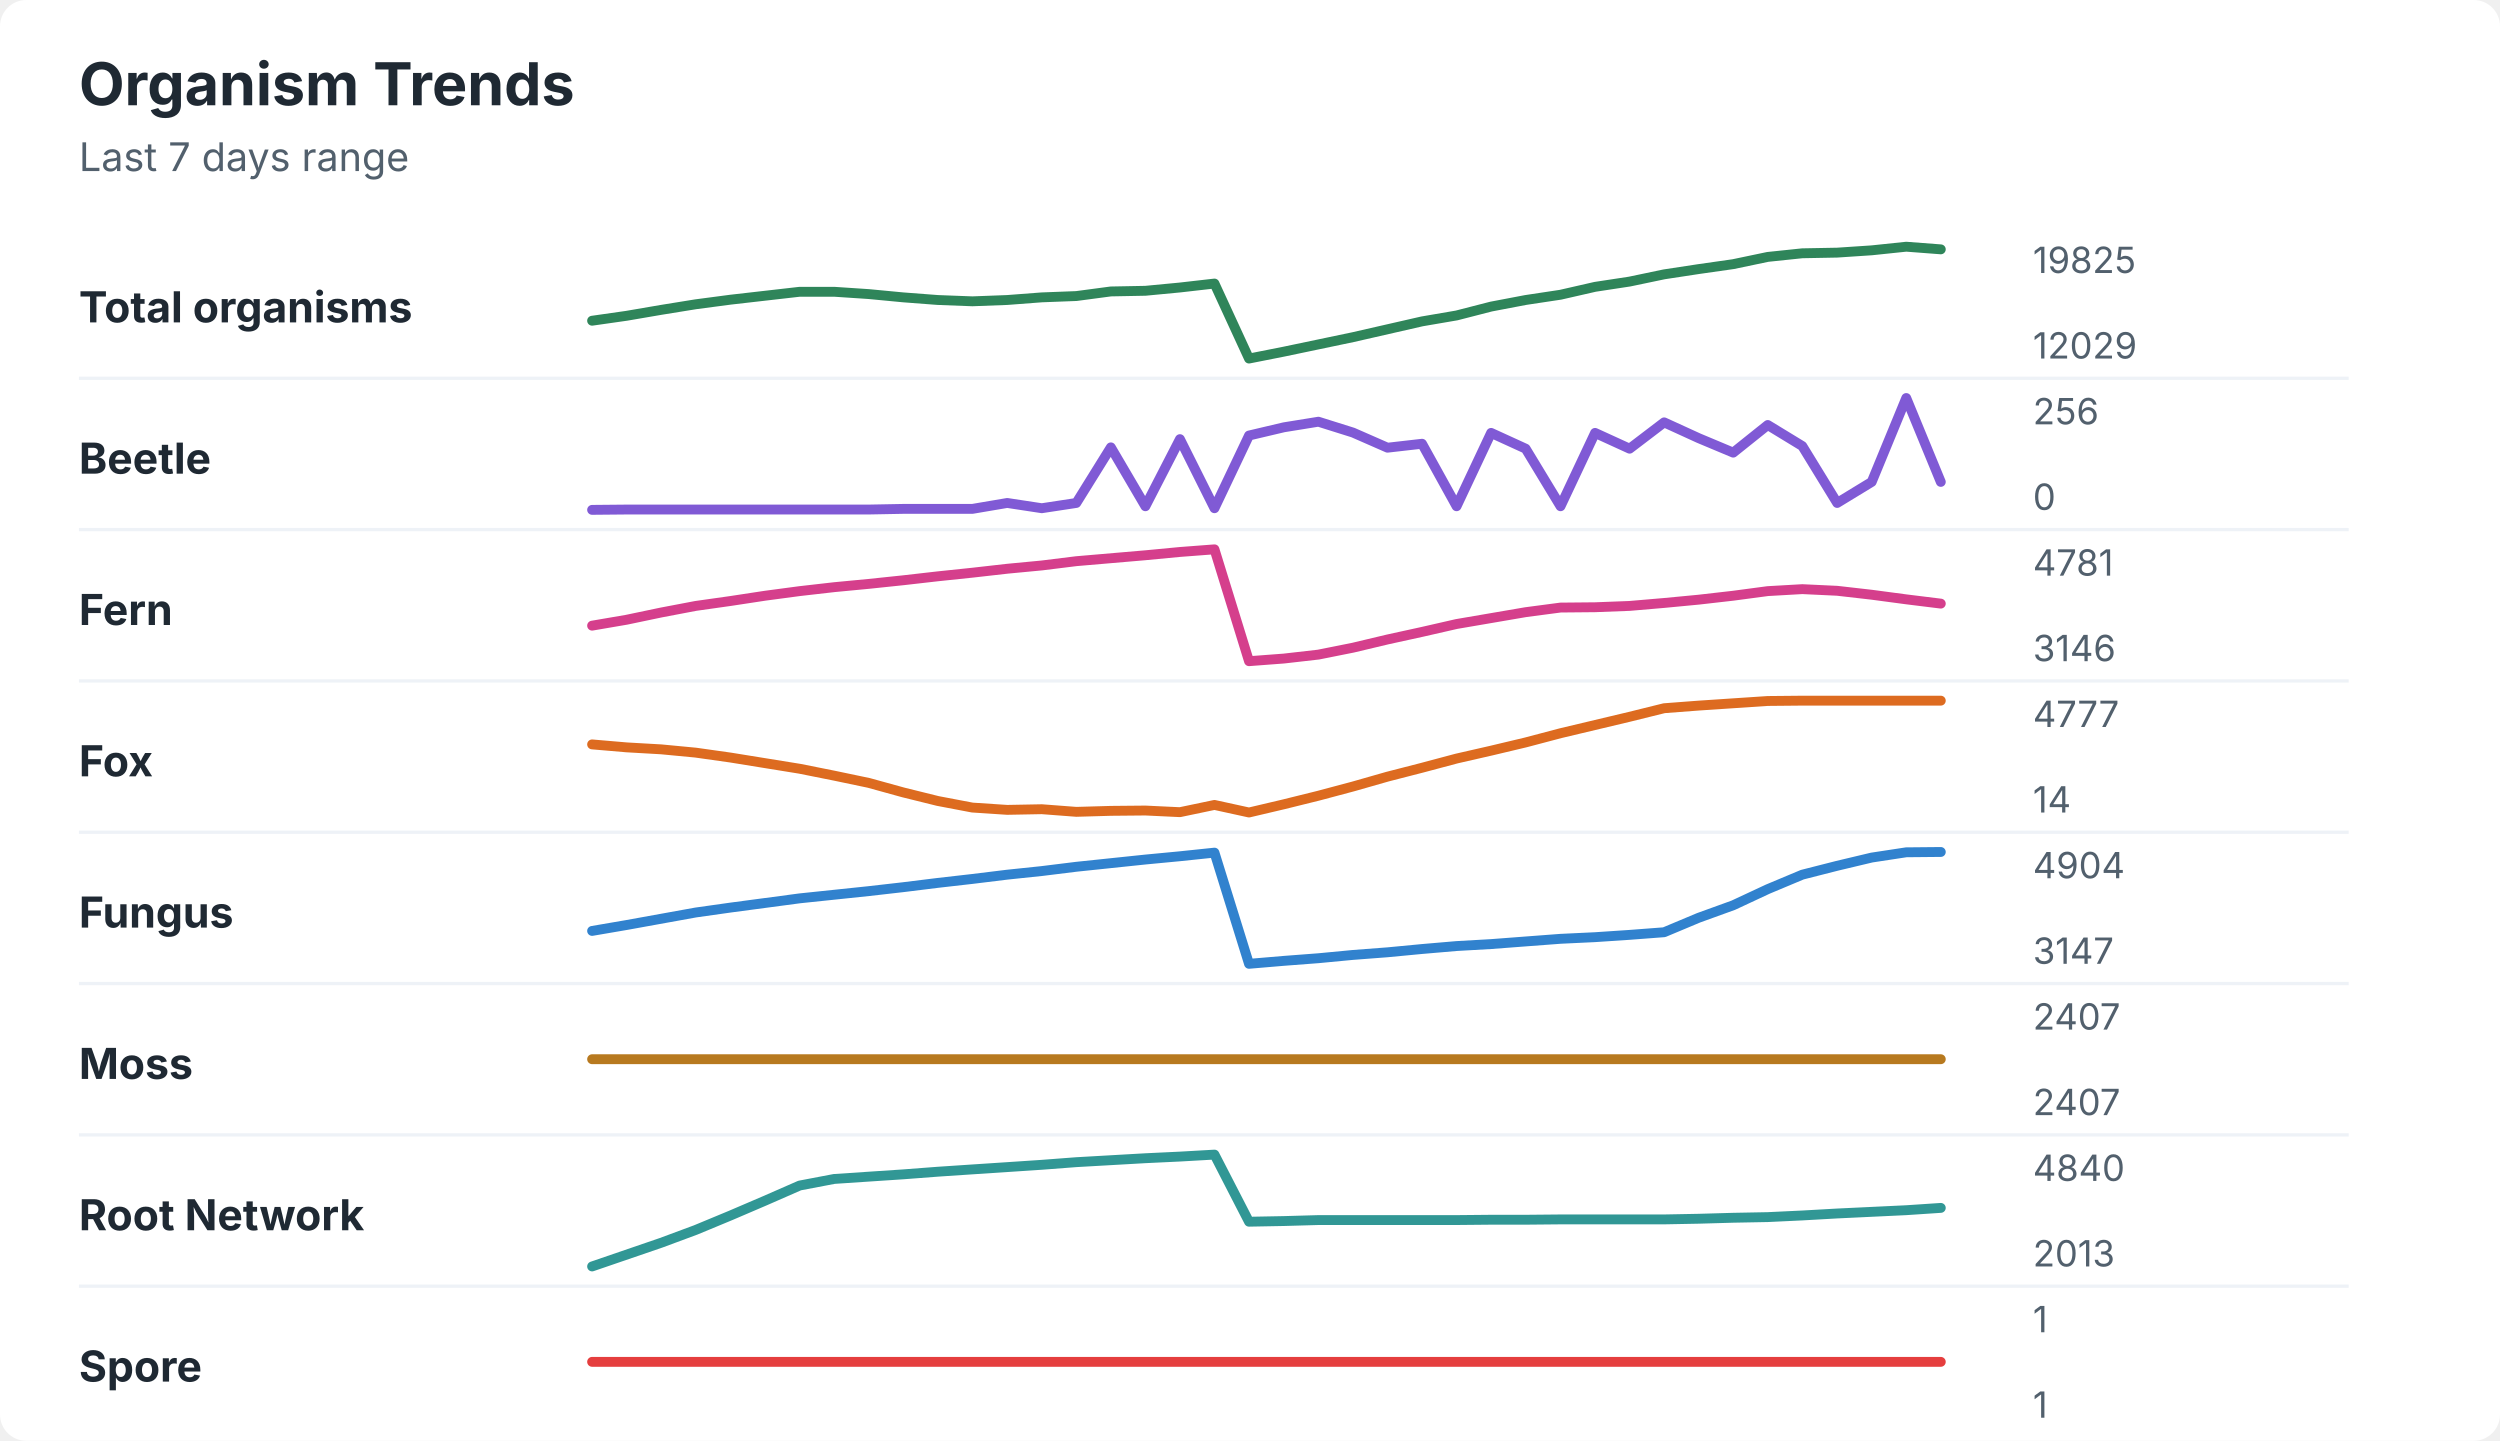
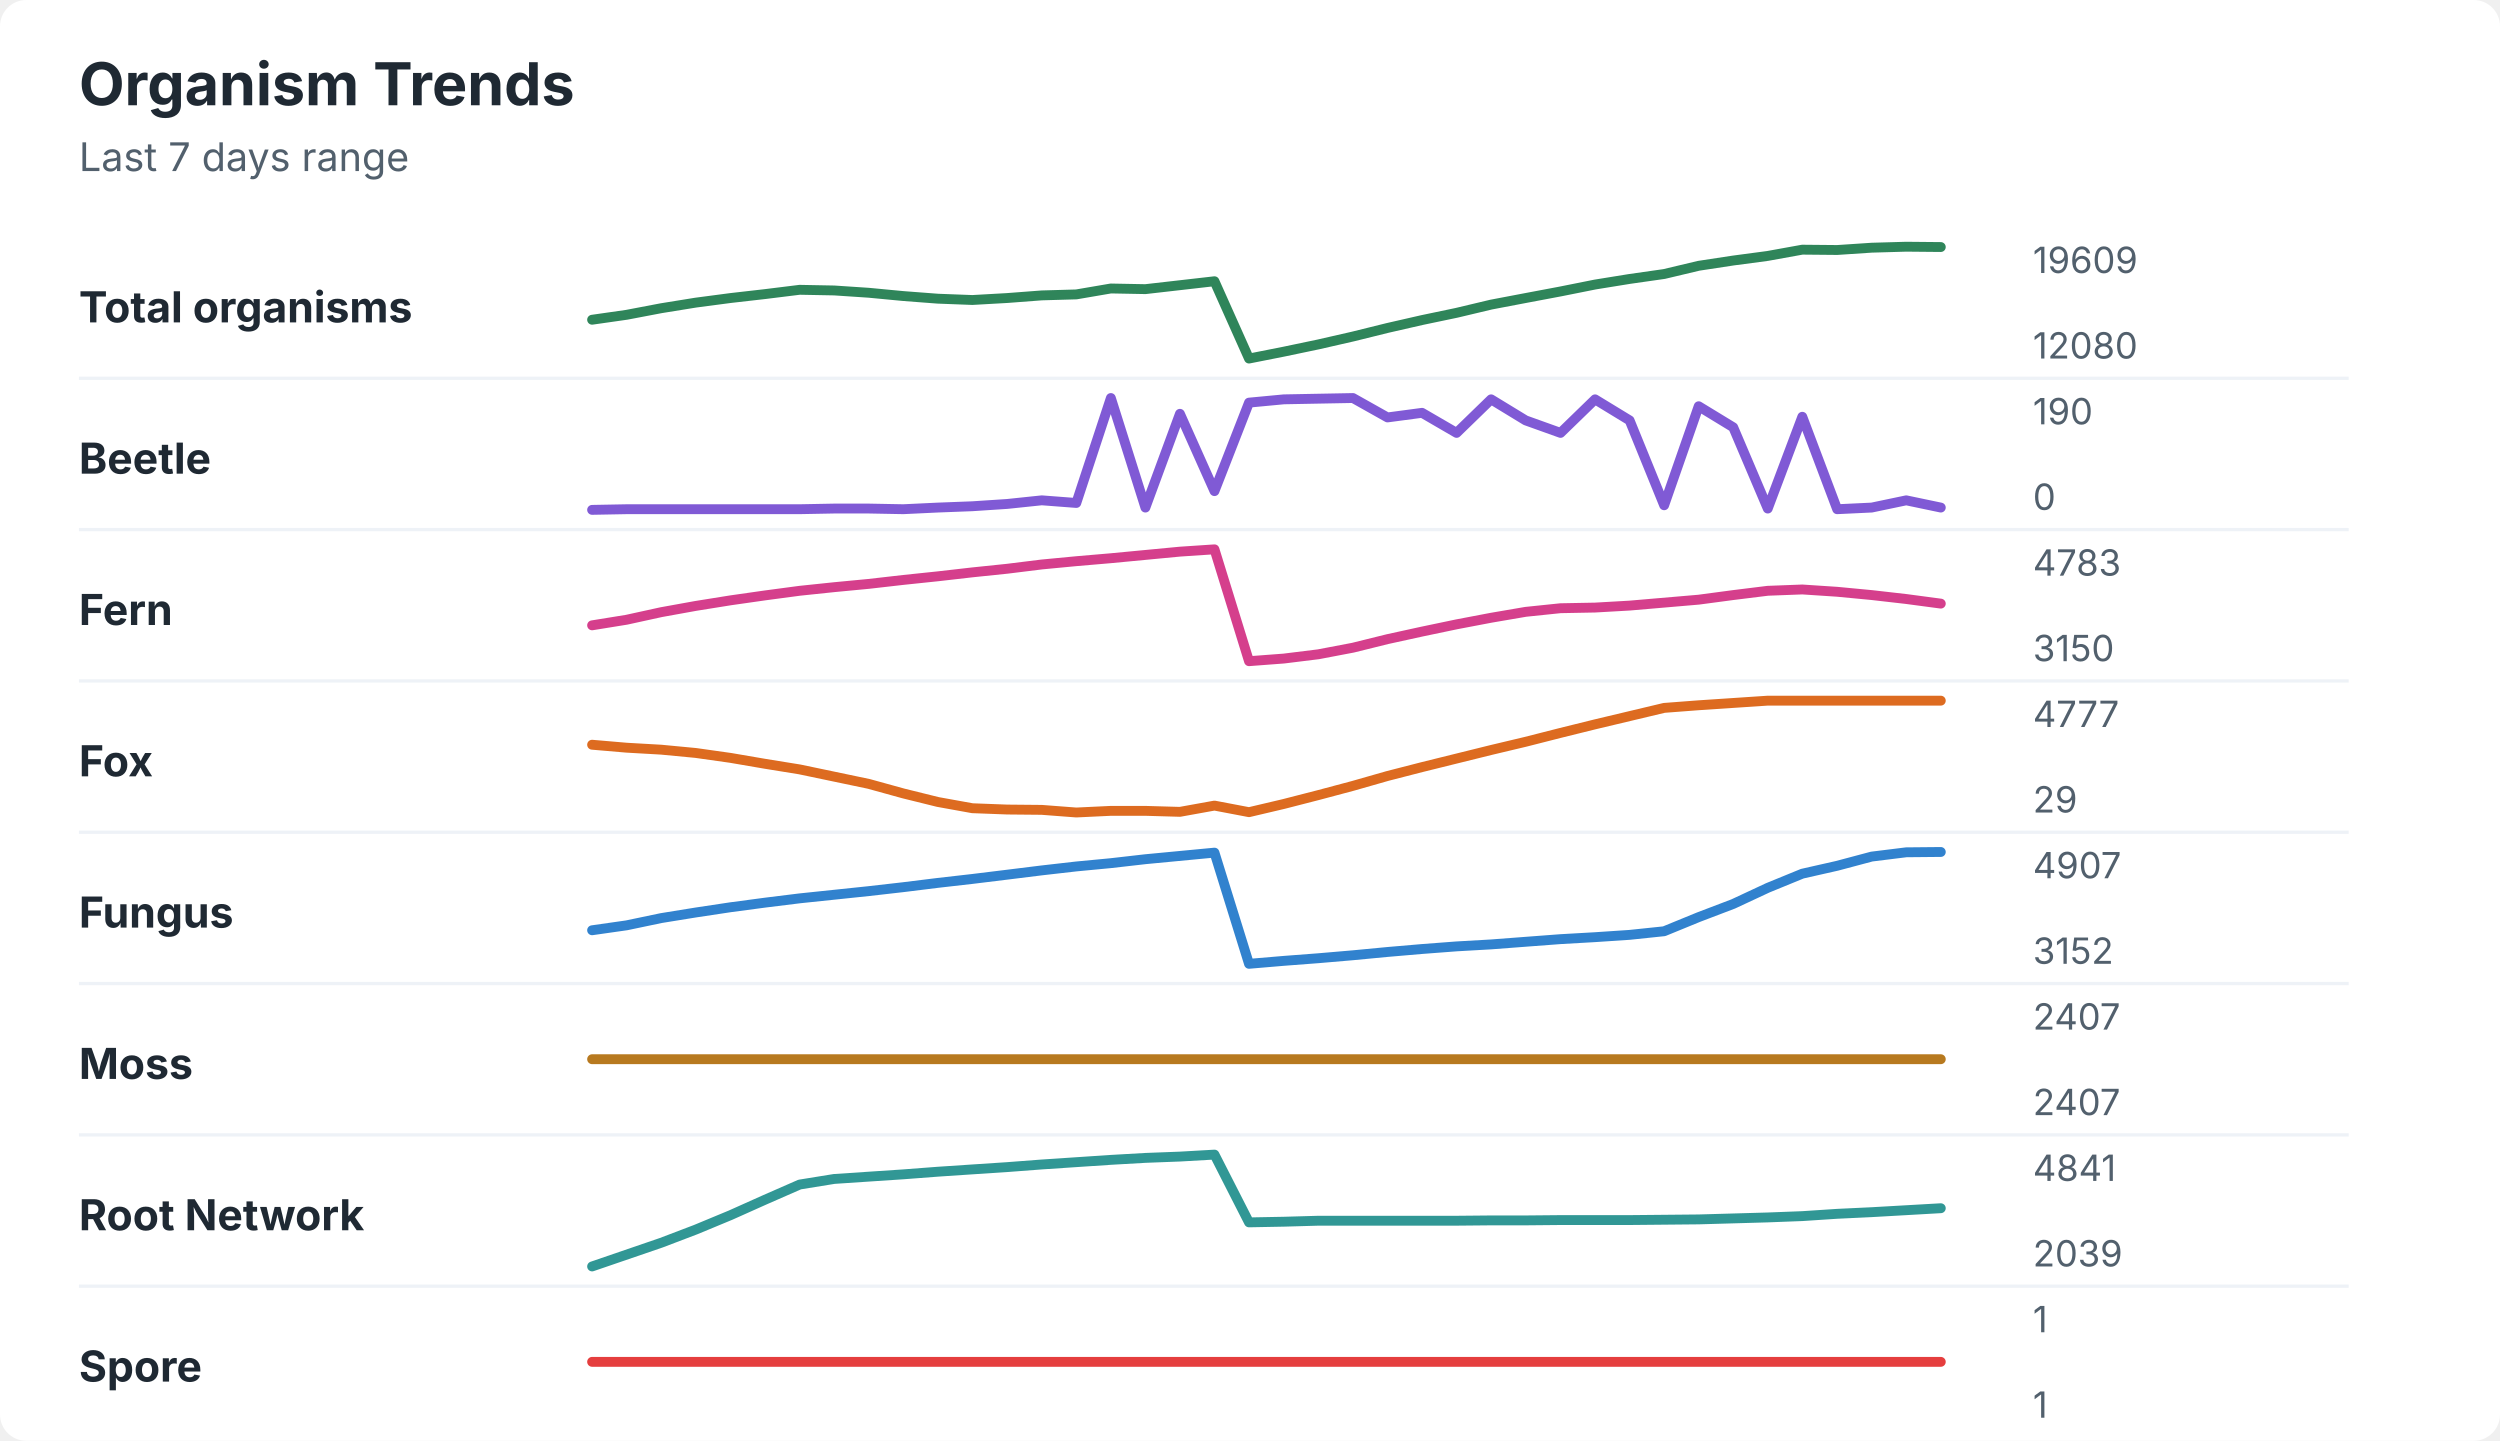
<svg xmlns="http://www.w3.org/2000/svg" width="760" height="438" viewBox="0 0 760 438" role="img" aria-labelledby="title desc">
  <rect width="760" height="438" rx="8" fill="#ffffff" />
  <style>
    text { font-family: -apple-system, BlinkMacSystemFont, "Segoe UI", sans-serif; }
    .title { font-size: 18px; font-weight: 700; fill: #1f2933; }
    .subtitle { font-size: 12px; fill: #52606d; }
    .label { font-size: 13px; font-weight: 650; fill: #1f2933; }
    .axis-value { font-size: 11px; fill: #52606d; }
    .separator { stroke: #eef2f7; stroke-width: 1; }
  </style>
  <text x="24" y="32" class="title">Organism Trends</text>
  <text x="24" y="52" class="subtitle">Last 7 days range</text>
  <text x="24" y="98" class="label">Total organisms</text>
-   <polyline points="180.0,97.5 190.5,96.0 201.0,94.2 211.5,92.5 222.1,91.1 232.6,89.9 243.1,88.7 253.6,88.7 264.1,89.4 274.6,90.4 285.1,91.2 295.6,91.6 306.2,91.2 316.7,90.4 327.2,90.0 337.7,88.6 348.2,88.4 358.7,87.4 369.2,86.2 379.7,109.0 390.3,106.9 400.8,104.7 411.3,102.5 421.8,100.1 432.3,97.7 442.8,95.9 453.3,93.2 463.8,91.2 474.4,89.6 484.9,87.2 495.4,85.6 505.9,83.4 516.4,81.8 526.9,80.3 537.4,78.1 547.9,77.0 558.5,76.8 569.0,76.1 579.5,75.0 590.0,75.8 " fill="none" stroke="#2f855a" stroke-width="3" stroke-linecap="round" stroke-linejoin="round" />
-   <text x="618" y="83" class="axis-value">19825</text>
-   <text x="618" y="109" class="axis-value">12029</text>
+   <polyline points="180.0,97.2 190.5,95.7 201.0,93.7 211.5,92.0 222.1,90.6 232.6,89.4 243.1,88.1 253.6,88.3 264.1,89.0 274.6,90.0 285.1,90.8 295.6,91.2 306.2,90.6 316.7,89.8 327.2,89.5 337.7,87.7 348.2,87.9 358.7,86.7 369.2,85.5 379.7,109.0 390.3,106.9 400.8,104.7 411.3,102.3 421.8,99.7 432.3,97.3 442.8,95.1 453.3,92.6 463.8,90.6 474.4,88.6 484.9,86.5 495.4,84.8 505.9,83.3 516.4,80.8 526.9,79.2 537.4,77.8 547.9,75.9 558.5,76.0 569.0,75.3 579.5,75.0 590.0,75.1 " fill="none" stroke="#2f855a" stroke-width="3" stroke-linecap="round" stroke-linejoin="round" />
+   <text x="618" y="83" class="axis-value">19609</text>
+   <text x="618" y="109" class="axis-value">12080</text>
  <line x1="24" y1="115.0" x2="714" y2="115.0" class="separator" />
  <text x="24" y="144" class="label">Beetle</text>
-   <polyline points="180.0,155.0 190.5,154.9 201.0,154.9 211.5,154.9 222.1,154.9 232.6,154.9 243.1,154.9 253.6,154.9 264.1,154.9 274.6,154.7 285.1,154.7 295.6,154.7 306.2,152.9 316.7,154.5 327.2,152.9 337.7,136.0 348.2,153.9 358.7,133.5 369.2,154.5 379.7,132.4 390.3,129.9 400.8,128.2 411.3,131.5 421.8,136.1 432.3,134.9 442.8,153.9 453.3,131.6 463.8,136.4 474.4,153.9 484.9,131.6 495.4,136.4 505.9,128.4 516.4,133.2 526.9,137.6 537.4,129.2 547.9,135.6 558.5,152.9 569.0,146.5 579.5,121.0 590.0,146.5 " fill="none" stroke="#805ad5" stroke-width="3" stroke-linecap="round" stroke-linejoin="round" />
-   <text x="618" y="129" class="axis-value">256</text>
+   <polyline points="180.0,155.0 190.5,154.8 201.0,154.8 211.5,154.8 222.1,154.8 232.6,154.8 243.1,154.8 253.6,154.6 264.1,154.6 274.6,154.8 285.1,154.3 295.6,153.9 306.2,153.2 316.7,152.1 327.2,152.9 337.7,121.0 348.2,154.3 358.7,125.8 369.2,149.3 379.7,122.4 390.3,121.4 400.8,121.2 411.3,121.0 421.8,126.9 432.3,125.5 442.8,131.6 453.3,121.4 463.8,127.8 474.4,131.6 484.9,121.4 495.4,127.8 505.9,153.6 516.4,123.5 526.9,129.9 537.4,154.6 547.9,126.7 558.5,154.8 569.0,154.3 579.5,152.1 590.0,154.3 " fill="none" stroke="#805ad5" stroke-width="3" stroke-linecap="round" stroke-linejoin="round" />
+   <text x="618" y="129" class="axis-value">190</text>
  <text x="618" y="155" class="axis-value">0</text>
  <line x1="24" y1="161.0" x2="714" y2="161.0" class="separator" />
  <text x="24" y="190" class="label">Fern</text>
-   <polyline points="180.0,190.2 190.5,188.4 201.0,186.2 211.5,184.2 222.1,182.7 232.6,181.1 243.1,179.7 253.6,178.5 264.1,177.5 274.6,176.4 285.1,175.2 295.6,174.1 306.2,172.9 316.7,171.9 327.2,170.6 337.7,169.7 348.2,168.8 358.7,167.8 369.2,167.0 379.7,201.0 390.3,200.2 400.8,199.0 411.3,196.9 421.8,194.4 432.3,192.1 442.8,189.7 453.3,187.9 463.8,186.1 474.4,184.7 484.9,184.6 495.4,184.2 505.9,183.3 516.4,182.3 526.9,181.1 537.4,179.7 547.9,179.1 558.5,179.6 569.0,180.8 579.5,182.2 590.0,183.5 " fill="none" stroke="#d53f8c" stroke-width="3" stroke-linecap="round" stroke-linejoin="round" />
-   <text x="618" y="175" class="axis-value">4781</text>
-   <text x="618" y="201" class="axis-value">3146</text>
+   <polyline points="180.0,190.1 190.5,188.4 201.0,186.1 211.5,184.2 222.1,182.5 232.6,181.0 243.1,179.6 253.6,178.5 264.1,177.5 274.6,176.3 285.1,175.2 295.6,174.0 306.2,172.9 316.7,171.6 327.2,170.6 337.7,169.7 348.2,168.7 358.7,167.7 369.2,167.0 379.7,201.0 390.3,200.2 400.8,198.9 411.3,196.9 421.8,194.3 432.3,192.0 442.8,189.8 453.3,187.8 463.8,186.0 474.4,184.9 484.9,184.7 495.4,184.1 505.9,183.2 516.4,182.3 526.9,180.9 537.4,179.6 547.9,179.2 558.5,179.9 569.0,180.9 579.5,182.1 590.0,183.5 " fill="none" stroke="#d53f8c" stroke-width="3" stroke-linecap="round" stroke-linejoin="round" />
+   <text x="618" y="175" class="axis-value">4783</text>
+   <text x="618" y="201" class="axis-value">3150</text>
  <line x1="24" y1="207.0" x2="714" y2="207.0" class="separator" />
  <text x="24" y="236" class="label">Fox</text>
-   <polyline points="180.0,226.3 190.5,227.2 201.0,227.8 211.5,228.8 222.1,230.3 232.6,232.0 243.1,233.7 253.6,235.8 264.1,238.0 274.6,240.9 285.1,243.5 295.6,245.5 306.2,246.2 316.7,246.0 327.2,246.8 337.7,246.5 348.2,246.4 358.7,246.9 369.2,244.7 379.7,247.0 390.3,244.5 400.8,241.9 411.3,239.1 421.8,236.1 432.3,233.4 442.8,230.6 453.3,228.2 463.8,225.7 474.4,222.9 484.9,220.4 495.4,217.9 505.9,215.3 516.4,214.5 526.9,213.8 537.4,213.1 547.9,213.0 558.5,213.0 569.0,213.0 579.5,213.0 590.0,213.0 " fill="none" stroke="#dd6b20" stroke-width="3" stroke-linecap="round" stroke-linejoin="round" />
+   <polyline points="180.0,226.4 190.5,227.3 201.0,227.9 211.5,228.9 222.1,230.4 232.6,232.2 243.1,233.9 253.6,236.1 264.1,238.3 274.6,241.2 285.1,243.8 295.6,245.7 306.2,246.1 316.7,246.2 327.2,247.0 337.7,246.5 348.2,246.5 358.7,246.8 369.2,244.9 379.7,246.9 390.3,244.4 400.8,241.7 411.3,238.9 421.8,235.9 432.3,233.2 442.8,230.6 453.3,228.0 463.8,225.5 474.4,222.8 484.9,220.2 495.4,217.7 505.9,215.2 516.4,214.4 526.9,213.7 537.4,213.0 547.9,213.0 558.5,213.0 569.0,213.0 579.5,213.0 590.0,213.0 " fill="none" stroke="#dd6b20" stroke-width="3" stroke-linecap="round" stroke-linejoin="round" />
  <text x="618" y="221" class="axis-value">4777</text>
-   <text x="618" y="247" class="axis-value">14</text>
+   <text x="618" y="247" class="axis-value">29</text>
  <line x1="24" y1="253.0" x2="714" y2="253.0" class="separator" />
  <text x="24" y="282" class="label">Fungus</text>
-   <polyline points="180.0,283.0 190.5,281.2 201.0,279.3 211.5,277.4 222.1,275.9 232.6,274.5 243.1,273.1 253.6,272.0 264.1,270.9 274.6,269.7 285.1,268.4 295.6,267.2 306.2,265.9 316.7,264.8 327.2,263.5 337.7,262.4 348.2,261.3 358.7,260.3 369.2,259.2 379.7,293.0 390.3,292.1 400.8,291.3 411.3,290.3 421.8,289.5 432.3,288.5 442.8,287.6 453.3,287.0 463.8,286.2 474.4,285.4 484.9,284.9 495.4,284.2 505.9,283.4 516.4,279.0 526.9,275.2 537.4,270.3 547.9,265.9 558.5,263.2 569.0,260.7 579.5,259.1 590.0,259.0 " fill="none" stroke="#3182ce" stroke-width="3" stroke-linecap="round" stroke-linejoin="round" />
-   <text x="618" y="267" class="axis-value">4904</text>
-   <text x="618" y="293" class="axis-value">3147</text>
+   <polyline points="180.0,282.8 190.5,281.3 201.0,279.1 211.5,277.4 222.1,275.8 232.6,274.4 243.1,273.1 253.6,272.0 264.1,270.9 274.6,269.7 285.1,268.4 295.6,267.2 306.2,265.9 316.7,264.6 327.2,263.4 337.7,262.4 348.2,261.2 358.7,260.2 369.2,259.2 379.7,293.0 390.3,292.1 400.8,291.3 411.3,290.4 421.8,289.4 432.3,288.5 442.8,287.7 453.3,287.1 463.8,286.3 474.4,285.5 484.9,284.9 495.4,284.2 505.9,283.1 516.4,278.8 526.9,274.8 537.4,269.9 547.9,265.6 558.5,263.2 569.0,260.4 579.5,259.1 590.0,259.0 " fill="none" stroke="#3182ce" stroke-width="3" stroke-linecap="round" stroke-linejoin="round" />
+   <text x="618" y="267" class="axis-value">4907</text>
+   <text x="618" y="293" class="axis-value">3152</text>
  <line x1="24" y1="299.0" x2="714" y2="299.0" class="separator" />
  <text x="24" y="328" class="label">Moss</text>
  <polyline points="180.0,322.0 190.5,322.0 201.0,322.0 211.5,322.0 222.1,322.0 232.6,322.0 243.1,322.0 253.6,322.0 264.1,322.0 274.6,322.0 285.1,322.0 295.6,322.0 306.2,322.0 316.7,322.0 327.2,322.0 337.7,322.0 348.2,322.0 358.7,322.0 369.2,322.0 379.7,322.0 390.3,322.0 400.8,322.0 411.3,322.0 421.8,322.0 432.3,322.0 442.8,322.0 453.3,322.0 463.8,322.0 474.4,322.0 484.9,322.0 495.4,322.0 505.9,322.0 516.4,322.0 526.9,322.0 537.4,322.0 547.9,322.0 558.5,322.0 569.0,322.0 579.5,322.0 590.0,322.0 " fill="none" stroke="#b7791f" stroke-width="3" stroke-linecap="round" stroke-linejoin="round" />
  <text x="618" y="313" class="axis-value">2407</text>
  <text x="618" y="339" class="axis-value">2407</text>
  <line x1="24" y1="345.0" x2="714" y2="345.0" class="separator" />
  <text x="24" y="374" class="label">Root Network</text>
-   <polyline points="180.0,385.0 190.5,381.4 201.0,377.8 211.5,373.9 222.1,369.5 232.6,365.0 243.1,360.4 253.6,358.4 264.1,357.7 274.6,357.0 285.1,356.2 295.6,355.5 306.2,354.8 316.7,354.1 327.2,353.3 337.7,352.7 348.2,352.1 358.7,351.6 369.2,351.0 379.7,371.4 390.3,371.2 400.8,370.9 411.3,370.9 421.8,370.9 432.3,370.9 442.8,370.9 453.3,370.8 463.8,370.8 474.4,370.7 484.9,370.7 495.4,370.7 505.9,370.7 516.4,370.5 526.9,370.2 537.4,370.0 547.9,369.5 558.5,368.9 569.0,368.4 579.5,367.9 590.0,367.2 " fill="none" stroke="#319795" stroke-width="3" stroke-linecap="round" stroke-linejoin="round" />
-   <text x="618" y="359" class="axis-value">4840</text>
-   <text x="618" y="385" class="axis-value">2013</text>
+   <polyline points="180.0,385.0 190.5,381.4 201.0,377.8 211.5,373.8 222.1,369.4 232.6,364.7 243.1,360.1 253.6,358.4 264.1,357.7 274.6,357.0 285.1,356.2 295.6,355.5 306.2,354.8 316.7,354.0 327.2,353.3 337.7,352.6 348.2,352.0 358.7,351.6 369.2,351.0 379.7,371.6 390.3,371.4 400.8,371.1 411.3,371.1 421.8,371.1 432.3,371.1 442.8,371.1 453.3,371.0 463.8,371.0 474.4,370.9 484.9,370.9 495.4,370.9 505.9,370.8 516.4,370.7 526.9,370.4 537.4,370.1 547.9,369.7 558.5,369.0 569.0,368.5 579.5,367.9 590.0,367.3 " fill="none" stroke="#319795" stroke-width="3" stroke-linecap="round" stroke-linejoin="round" />
+   <text x="618" y="359" class="axis-value">4841</text>
+   <text x="618" y="385" class="axis-value">2039</text>
  <line x1="24" y1="391.0" x2="714" y2="391.0" class="separator" />
  <text x="24" y="420" class="label">Spore</text>
  <polyline points="180.0,414.0 190.5,414.0 201.0,414.0 211.5,414.0 222.1,414.0 232.6,414.0 243.1,414.0 253.6,414.0 264.1,414.0 274.6,414.0 285.1,414.0 295.6,414.0 306.2,414.0 316.7,414.0 327.2,414.0 337.7,414.0 348.2,414.0 358.7,414.0 369.2,414.0 379.7,414.0 390.3,414.0 400.8,414.0 411.3,414.0 421.8,414.0 432.3,414.0 442.8,414.0 453.3,414.0 463.8,414.0 474.4,414.0 484.9,414.0 495.4,414.0 505.9,414.0 516.4,414.0 526.9,414.0 537.4,414.0 547.9,414.0 558.5,414.0 569.0,414.0 579.5,414.0 590.0,414.0 " fill="none" stroke="#e53e3e" stroke-width="3" stroke-linecap="round" stroke-linejoin="round" />
  <text x="618" y="405" class="axis-value">1</text>
  <text x="618" y="431" class="axis-value">1</text>
</svg>
